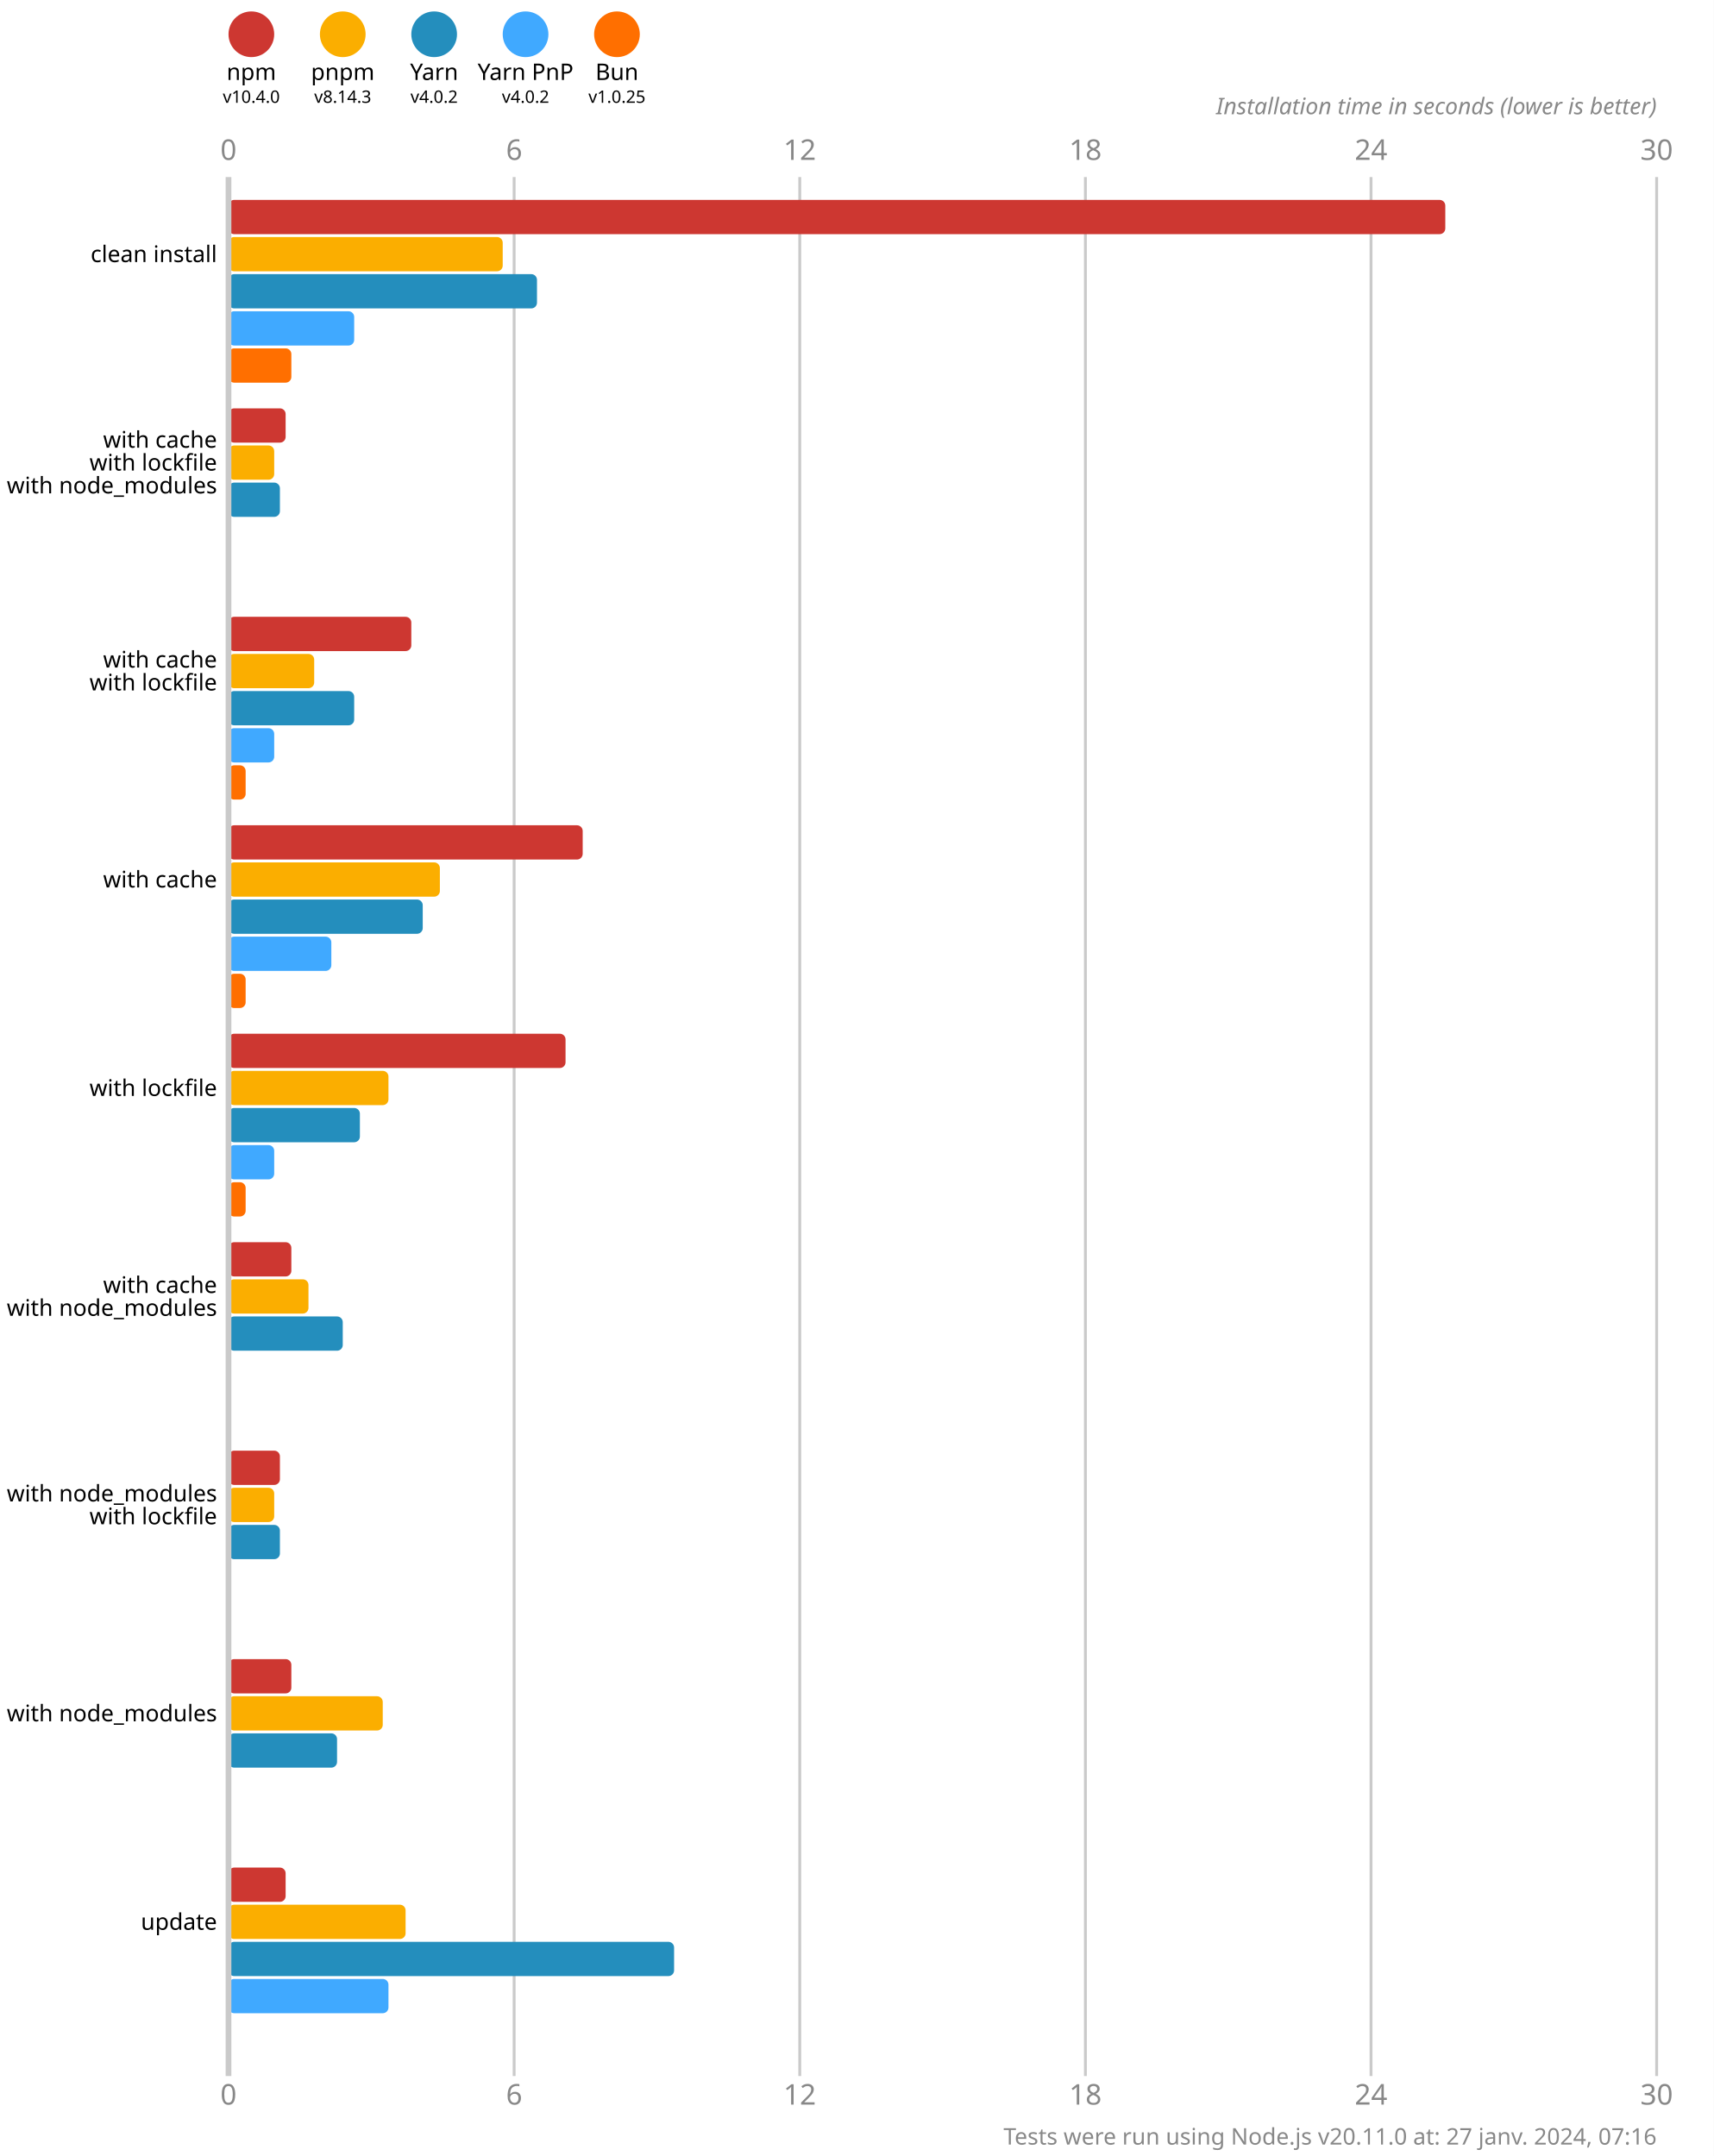
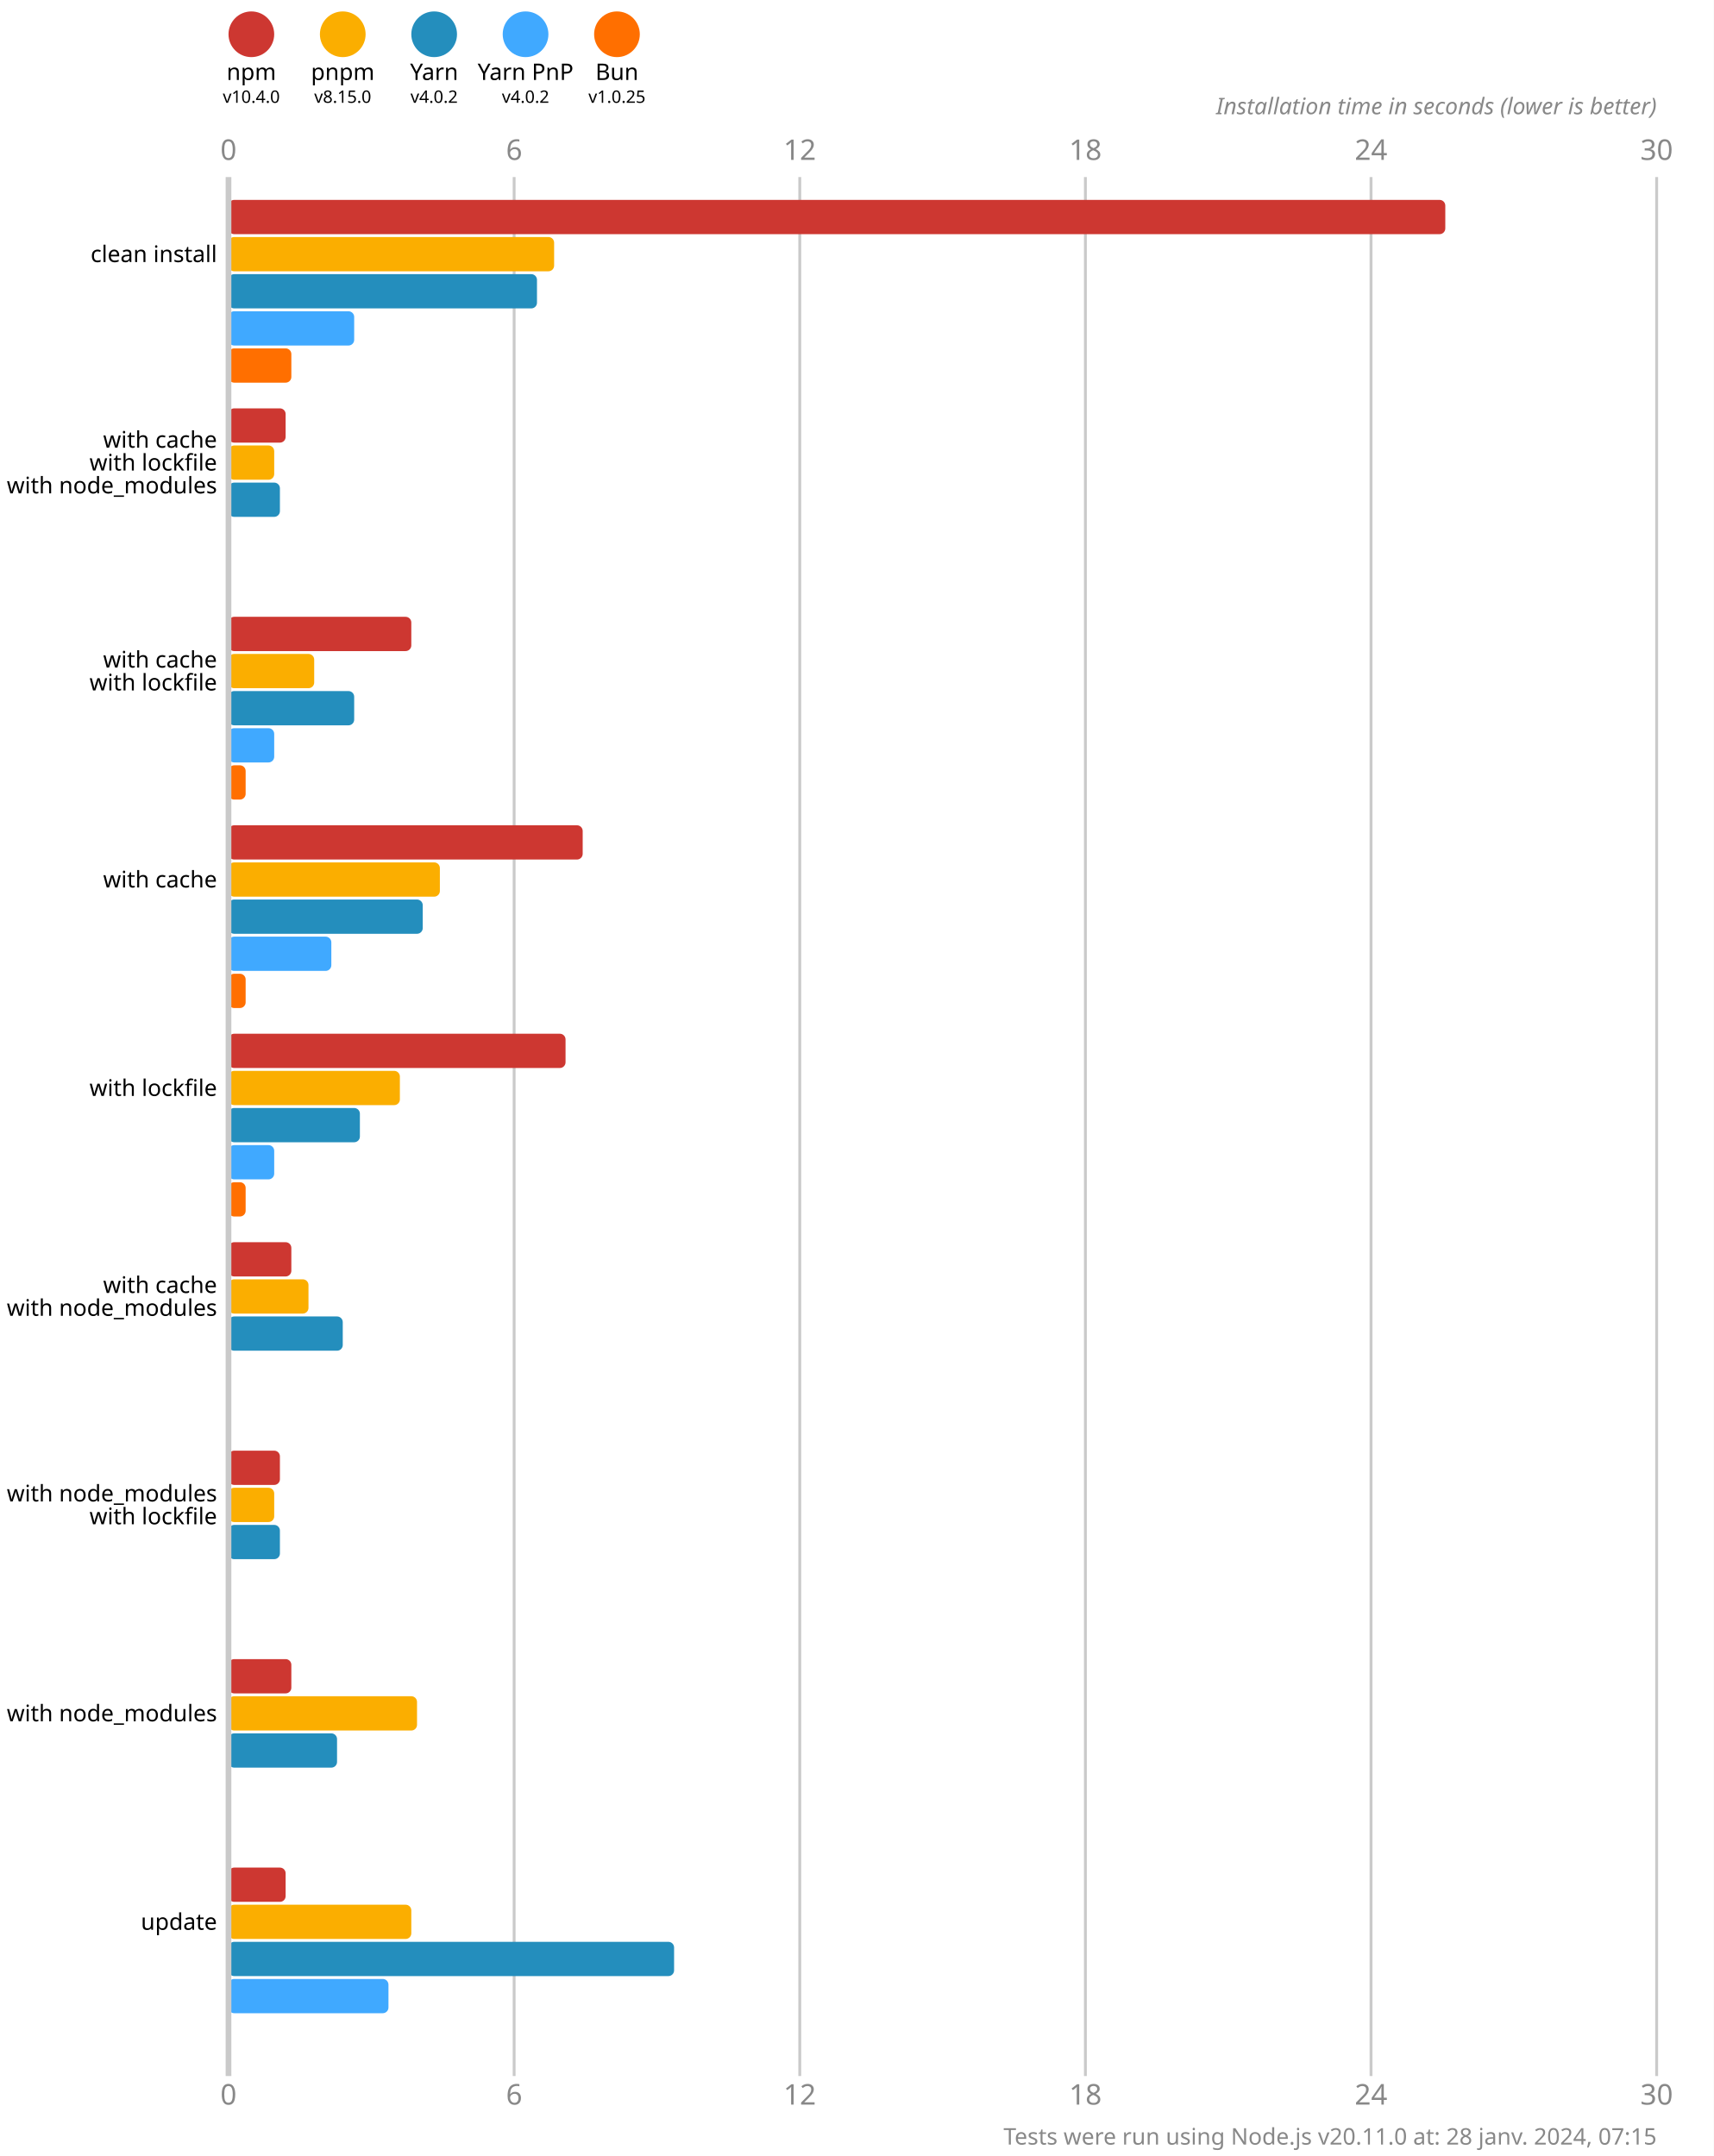
<svg xmlns="http://www.w3.org/2000/svg" version="1.1" viewBox="0 0 300 377.5">
  <style>
    .font { font-family: sans-serif; }
    .s3 { font-size: 3px; }
    .s4 { font-size: 4px; }
    .s5 { font-size: 5px; }
    .line { stroke: #cacaca; }
    .width { stroke-width: 0.5; }
    .text { fill: #888; }
  </style>
  <rect x="0" y="0" width="300" height="377.5" fill="#fff" />
  <circle cx="44" cy="6" r="4" fill="#cd3731" />
  <text x="44" y="14" class="font s4" text-anchor="middle">npm</text>
  <text x="44" y="18" class="font s3" text-anchor="middle">v10.4.0</text>
  <circle cx="60" cy="6" r="4" fill="#fbae00" />
  <text x="60" y="14" class="font s4" text-anchor="middle">pnpm</text>
-   <text x="60" y="18" class="font s3" text-anchor="middle">v8.14.3</text>
+   <text x="60" y="18" class="font s3" text-anchor="middle">v8.15.0</text>
  <circle cx="76" cy="6" r="4" fill="#248ebd" />
  <text x="76" y="14" class="font s4" text-anchor="middle">Yarn</text>
  <text x="76" y="18" class="font s3" text-anchor="middle">v4.0.2</text>
  <circle cx="92" cy="6" r="4" fill="#40a9ff" />
  <text x="92" y="14" class="font s4" text-anchor="middle">Yarn PnP</text>
  <text x="92" y="18" class="font s3" text-anchor="middle">v4.0.2</text>
  <circle cx="108" cy="6" r="4" fill="#ff6f00" />
  <text x="108" y="14" class="font s4" text-anchor="middle">Bun</text>
  <text x="108" y="18" class="font s3" text-anchor="middle">v1.0.25</text>
  <text x="40" y="28" class="font s5 text" text-anchor="middle">0</text>
  <text x="40" y="368.5" class="font s5 text" text-anchor="middle">0</text>
  <line x1="90" y1="31" x2="90" y2="363.5" class="line width" />
  <text x="90" y="28" class="font s5 text" text-anchor="middle">6</text>
  <text x="90" y="368.5" class="font s5 text" text-anchor="middle">6</text>
  <line x1="140" y1="31" x2="140" y2="363.5" class="line width" />
  <text x="140" y="28" class="font s5 text" text-anchor="middle">12</text>
  <text x="140" y="368.5" class="font s5 text" text-anchor="middle">12</text>
  <line x1="190" y1="31" x2="190" y2="363.5" class="line width" />
  <text x="190" y="28" class="font s5 text" text-anchor="middle">18</text>
  <text x="190" y="368.5" class="font s5 text" text-anchor="middle">18</text>
  <line x1="240" y1="31" x2="240" y2="363.5" class="line width" />
  <text x="240" y="28" class="font s5 text" text-anchor="middle">24</text>
  <text x="240" y="368.5" class="font s5 text" text-anchor="middle">24</text>
  <line x1="290" y1="31" x2="290" y2="363.5" class="line width" />
  <text x="290" y="28" class="font s5 text" text-anchor="middle">30</text>
  <text x="290" y="368.5" class="font s5 text" text-anchor="middle">30</text>
  <text x="290" y="20" class="font s4 text" font-style="italic" text-anchor="end">Installation time in seconds (lower is better)</text>
  <rect x="40" y="35" width="213" height="6" fill="#cd3731" rx="1" ry="1" />
-   <rect x="40" y="41.5" width="48" height="6" fill="#fbae00" rx="1" ry="1" />
+   <rect x="40" y="41.5" width="57" height="6" fill="#fbae00" rx="1" ry="1" />
  <rect x="40" y="48" width="54" height="6" fill="#248ebd" rx="1" ry="1" />
  <rect x="40" y="54.5" width="22" height="6" fill="#40a9ff" rx="1" ry="1" />
  <rect x="40" y="61" width="11" height="6" fill="#ff6f00" rx="1" ry="1" />
  <rect x="40" y="71.5" width="10" height="6" fill="#cd3731" rx="1" ry="1" />
  <rect x="40" y="78" width="8" height="6" fill="#fbae00" rx="1" ry="1" />
  <rect x="40" y="84.5" width="9" height="6" fill="#248ebd" rx="1" ry="1" />
  <rect x="40" y="91" width="0" height="6" fill="#40a9ff" rx="1" ry="1" />
  <rect x="40" y="97.5" width="0" height="6" fill="#ff6f00" rx="1" ry="1" />
  <rect x="40" y="108" width="32" height="6" fill="#cd3731" rx="1" ry="1" />
  <rect x="40" y="114.5" width="15" height="6" fill="#fbae00" rx="1" ry="1" />
  <rect x="40" y="121" width="22" height="6" fill="#248ebd" rx="1" ry="1" />
  <rect x="40" y="127.5" width="8" height="6" fill="#40a9ff" rx="1" ry="1" />
  <rect x="40" y="134" width="3" height="6" fill="#ff6f00" rx="1" ry="1" />
  <rect x="40" y="144.5" width="62" height="6" fill="#cd3731" rx="1" ry="1" />
  <rect x="40" y="151" width="37" height="6" fill="#fbae00" rx="1" ry="1" />
  <rect x="40" y="157.5" width="34" height="6" fill="#248ebd" rx="1" ry="1" />
  <rect x="40" y="164" width="18" height="6" fill="#40a9ff" rx="1" ry="1" />
  <rect x="40" y="170.5" width="3" height="6" fill="#ff6f00" rx="1" ry="1" />
  <rect x="40" y="181" width="59" height="6" fill="#cd3731" rx="1" ry="1" />
-   <rect x="40" y="187.5" width="28" height="6" fill="#fbae00" rx="1" ry="1" />
+   <rect x="40" y="187.5" width="30" height="6" fill="#fbae00" rx="1" ry="1" />
  <rect x="40" y="194" width="23" height="6" fill="#248ebd" rx="1" ry="1" />
  <rect x="40" y="200.5" width="8" height="6" fill="#40a9ff" rx="1" ry="1" />
  <rect x="40" y="207" width="3" height="6" fill="#ff6f00" rx="1" ry="1" />
  <rect x="40" y="217.5" width="11" height="6" fill="#cd3731" rx="1" ry="1" />
  <rect x="40" y="224" width="14" height="6" fill="#fbae00" rx="1" ry="1" />
  <rect x="40" y="230.5" width="20" height="6" fill="#248ebd" rx="1" ry="1" />
  <rect x="40" y="237" width="0" height="6" fill="#40a9ff" rx="1" ry="1" />
  <rect x="40" y="243.5" width="0" height="6" fill="#ff6f00" rx="1" ry="1" />
  <rect x="40" y="254" width="9" height="6" fill="#cd3731" rx="1" ry="1" />
  <rect x="40" y="260.5" width="8" height="6" fill="#fbae00" rx="1" ry="1" />
  <rect x="40" y="267" width="9" height="6" fill="#248ebd" rx="1" ry="1" />
  <rect x="40" y="273.5" width="0" height="6" fill="#40a9ff" rx="1" ry="1" />
  <rect x="40" y="280" width="0" height="6" fill="#ff6f00" rx="1" ry="1" />
  <rect x="40" y="290.5" width="11" height="6" fill="#cd3731" rx="1" ry="1" />
-   <rect x="40" y="297" width="27" height="6" fill="#fbae00" rx="1" ry="1" />
+   <rect x="40" y="297" width="33" height="6" fill="#fbae00" rx="1" ry="1" />
  <rect x="40" y="303.5" width="19" height="6" fill="#248ebd" rx="1" ry="1" />
  <rect x="40" y="310" width="0" height="6" fill="#40a9ff" rx="1" ry="1" />
  <rect x="40" y="316.5" width="0" height="6" fill="#ff6f00" rx="1" ry="1" />
  <rect x="40" y="327" width="10" height="6" fill="#cd3731" rx="1" ry="1" />
-   <rect x="40" y="333.5" width="31" height="6" fill="#fbae00" rx="1" ry="1" />
+   <rect x="40" y="333.5" width="32" height="6" fill="#fbae00" rx="1" ry="1" />
  <rect x="40" y="340" width="78" height="6" fill="#248ebd" rx="1" ry="1" />
  <rect x="40" y="346.5" width="28" height="6" fill="#40a9ff" rx="1" ry="1" />
  <rect x="40" y="353" width="0" height="6" fill="#ff6f00" rx="1" ry="1" />
  <line x1="40" y1="31" x2="40" y2="363.5" class="line" />
  <text x="38" y="44.5" class="font s4" dominant-baseline="middle" text-anchor="end">clean install</text>
  <text x="38" y="77" class="font s4" dominant-baseline="middle" text-anchor="end">with cache</text>
  <text x="38" y="81" class="font s4" dominant-baseline="middle" text-anchor="end">with lockfile</text>
  <text x="38" y="85" class="font s4" dominant-baseline="middle" text-anchor="end">with node_modules</text>
  <text x="38" y="115.5" class="font s4" dominant-baseline="middle" text-anchor="end">with cache</text>
  <text x="38" y="119.5" class="font s4" dominant-baseline="middle" text-anchor="end">with lockfile</text>
  <text x="38" y="154" class="font s4" dominant-baseline="middle" text-anchor="end">with cache</text>
  <text x="38" y="190.5" class="font s4" dominant-baseline="middle" text-anchor="end">with lockfile</text>
  <text x="38" y="225" class="font s4" dominant-baseline="middle" text-anchor="end">with cache</text>
  <text x="38" y="229" class="font s4" dominant-baseline="middle" text-anchor="end">with node_modules</text>
  <text x="38" y="261.5" class="font s4" dominant-baseline="middle" text-anchor="end">with node_modules</text>
  <text x="38" y="265.5" class="font s4" dominant-baseline="middle" text-anchor="end">with lockfile</text>
  <text x="38" y="300" class="font s4" dominant-baseline="middle" text-anchor="end">with node_modules</text>
  <text x="38" y="336.5" class="font s4" dominant-baseline="middle" text-anchor="end">update</text>
-   <text x="290" y="375.5" class="font s4 text" text-anchor="end">Tests were run using Node.js v20.11.0 at: 27 janv. 2024, 07:16</text>
+   <text x="290" y="375.5" class="font s4 text" text-anchor="end">Tests were run using Node.js v20.11.0 at: 28 janv. 2024, 07:15</text>
</svg>
